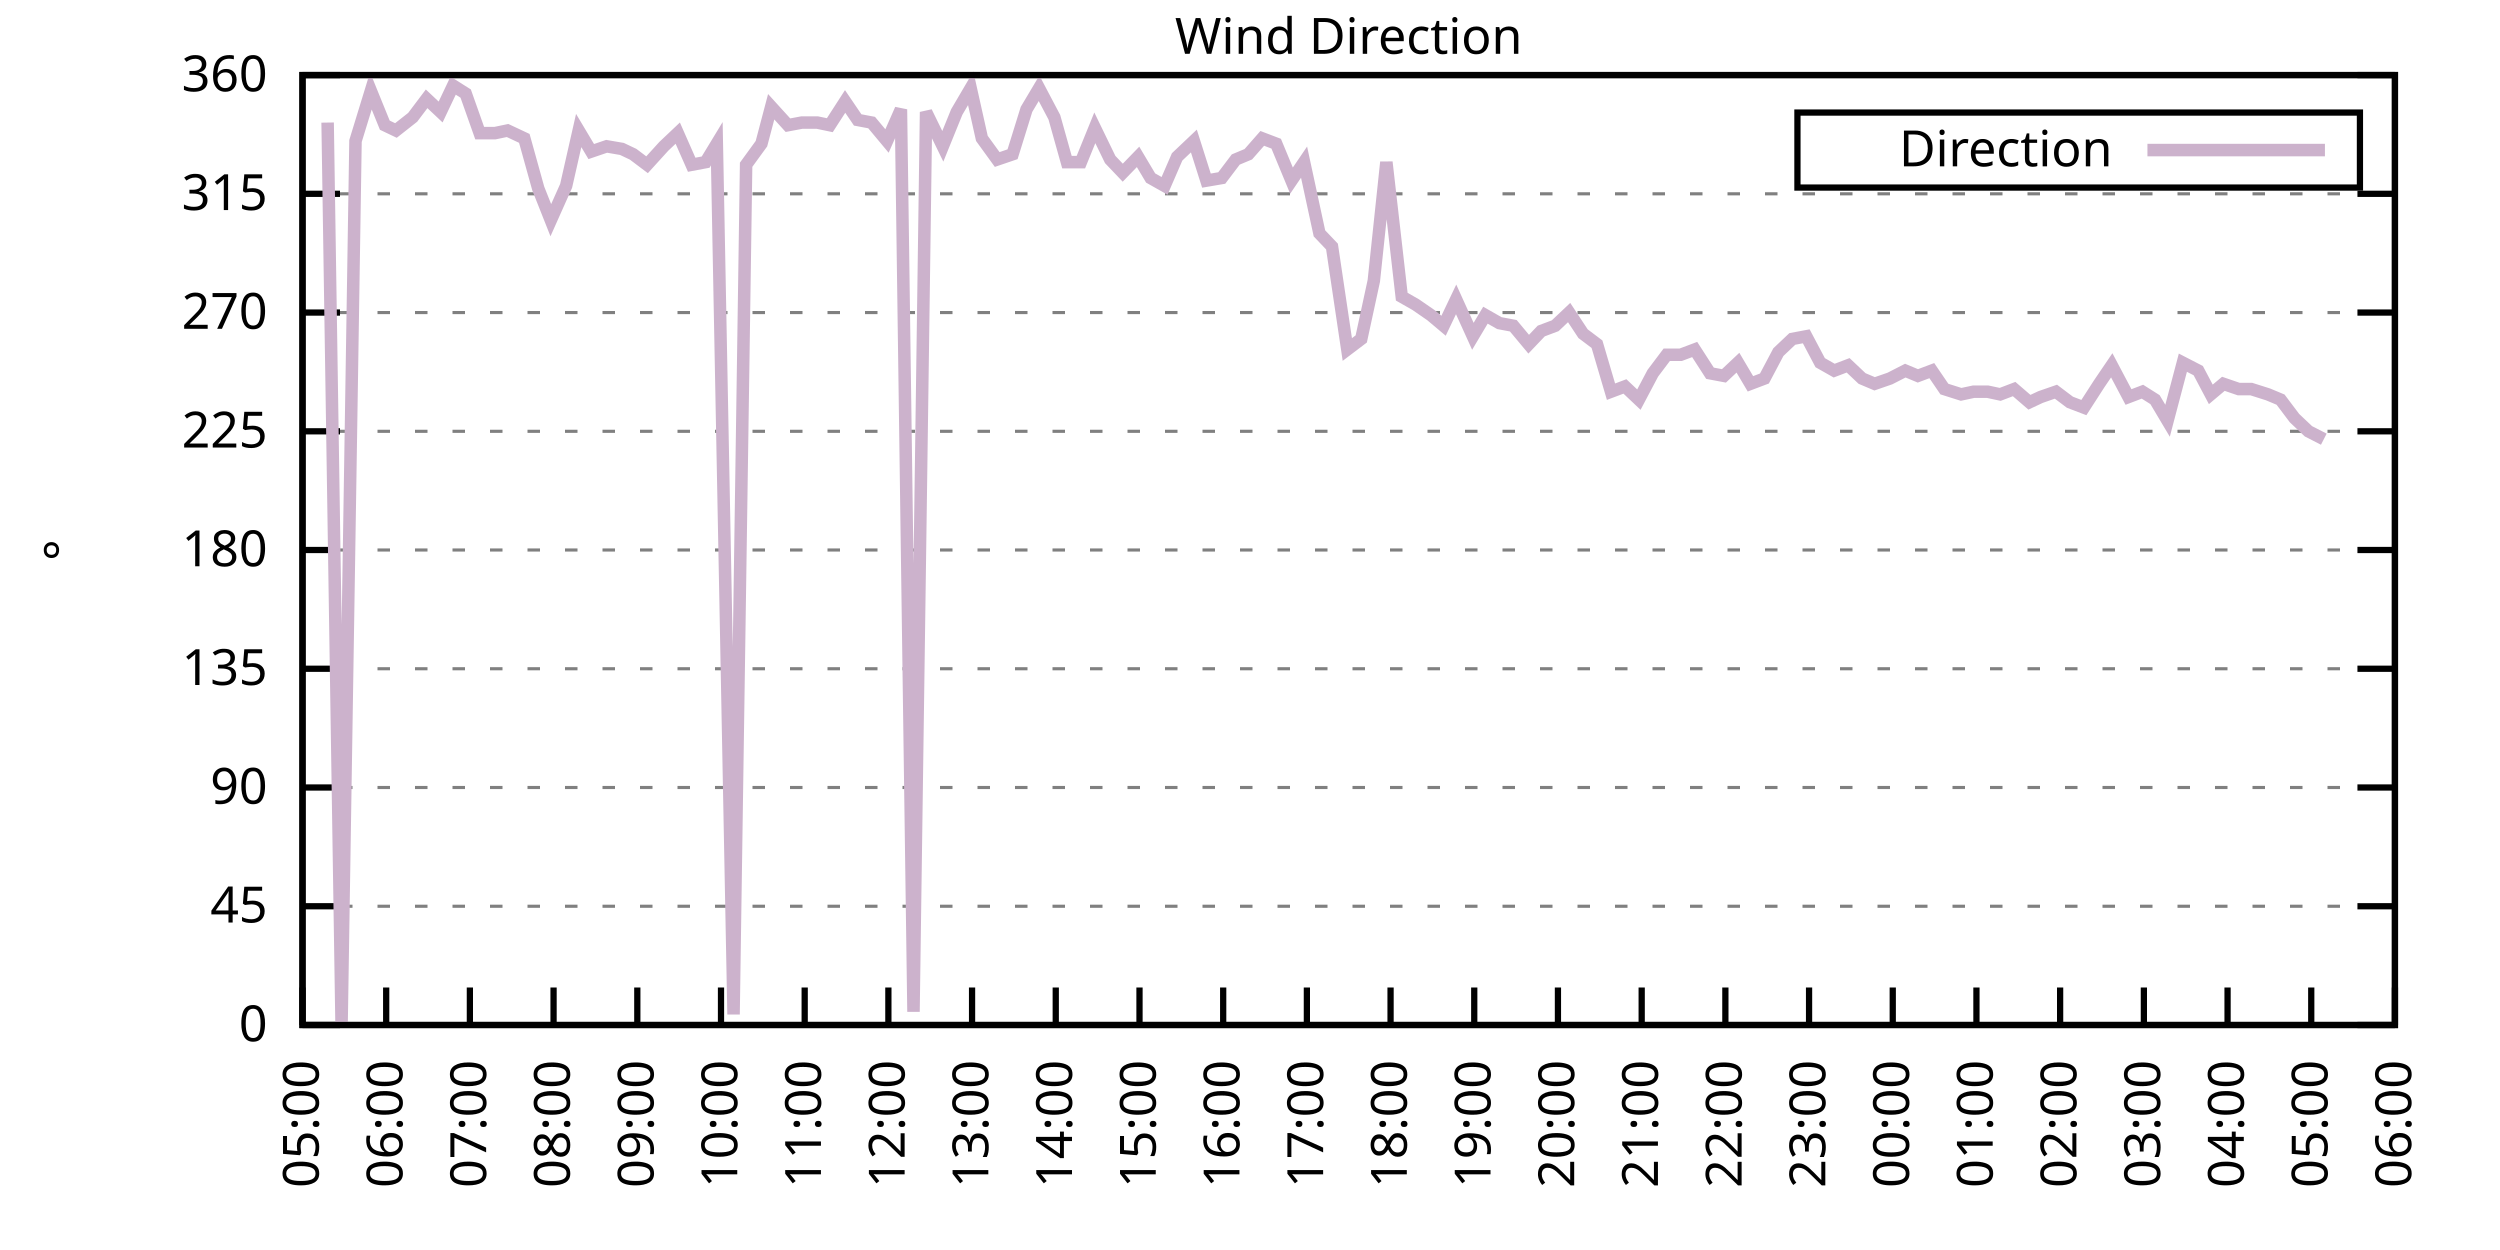
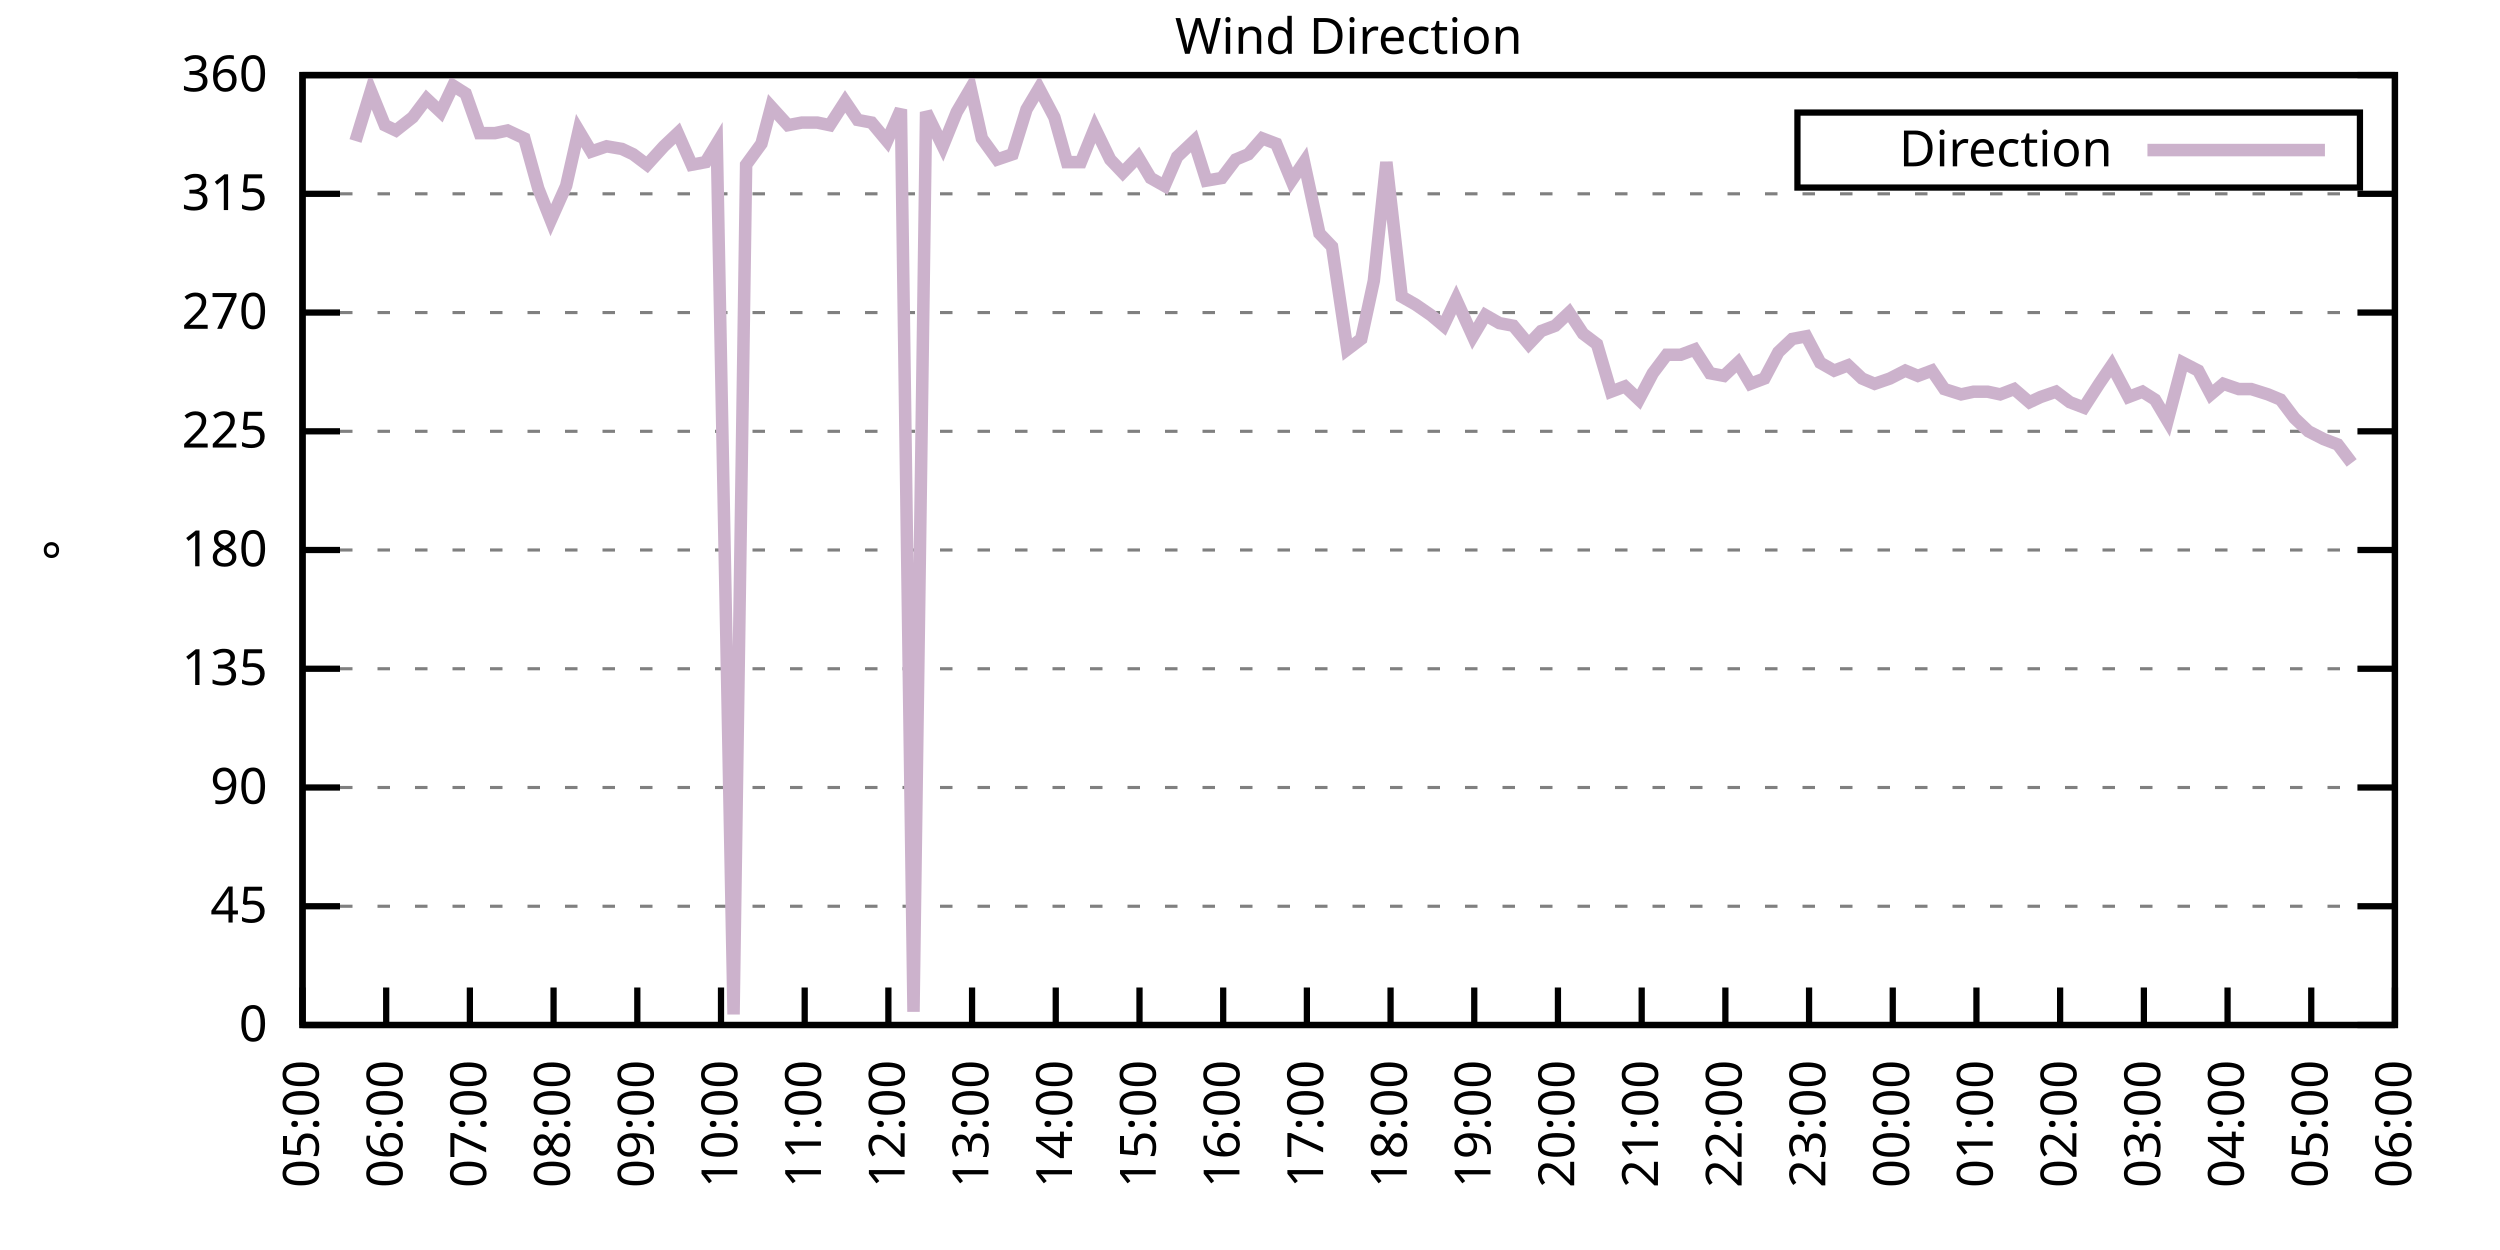
<svg xmlns="http://www.w3.org/2000/svg" xmlns:xlink="http://www.w3.org/1999/xlink" width="400" height="200" viewBox="0 0 400 200">
  <g id="gnuplot_canvas">
    <rect x="0" y="0" width="400" height="200" fill="none" />
    <defs>
      <circle id="gpDot" r="0.5" stroke-width="0.5" stroke="currentColor" />
      <path id="gpPt0" stroke-width="0.333" stroke="currentColor" d="M-1,0 h2 M0,-1 v2" />
      <path id="gpPt1" stroke-width="0.333" stroke="currentColor" d="M-1,-1 L1,1 M1,-1 L-1,1" />
      <path id="gpPt2" stroke-width="0.333" stroke="currentColor" d="M-1,0 L1,0 M0,-1 L0,1 M-1,-1 L1,1 M-1,1 L1,-1" />
      <rect id="gpPt3" stroke-width="0.333" stroke="currentColor" x="-1" y="-1" width="2" height="2" />
      <rect id="gpPt4" stroke-width="0.333" stroke="currentColor" fill="currentColor" x="-1" y="-1" width="2" height="2" />
      <circle id="gpPt5" stroke-width="0.333" stroke="currentColor" cx="0" cy="0" r="1" />
      <use xlink:href="#gpPt5" id="gpPt6" fill="currentColor" stroke="none" />
      <path id="gpPt7" stroke-width="0.333" stroke="currentColor" d="M0,-1.33 L-1.33,0.67 L1.33,0.67 z" />
      <use xlink:href="#gpPt7" id="gpPt8" fill="currentColor" stroke="none" />
      <use xlink:href="#gpPt7" id="gpPt9" stroke="currentColor" transform="rotate(180)" />
      <use xlink:href="#gpPt9" id="gpPt10" fill="currentColor" stroke="none" />
      <use xlink:href="#gpPt3" id="gpPt11" stroke="currentColor" transform="rotate(45)" />
      <use xlink:href="#gpPt11" id="gpPt12" fill="currentColor" stroke="none" />
      <path id="gpPt13" stroke-width="0.333" stroke="currentColor" d="M0,1.330 L1.265,0.411 L0.782,-1.067 L-0.782,-1.076 L-1.265,0.411 z" />
      <use xlink:href="#gpPt13" id="gpPt14" fill="currentColor" stroke="none" />
      <filter id="textbox" filterUnits="objectBoundingBox" x="0" y="0" height="1" width="1">
        <feFlood flood-color="white" flood-opacity="1" result="bgnd" />
        <feComposite in="SourceGraphic" in2="bgnd" operator="atop" />
      </filter>
      <filter id="greybox" filterUnits="objectBoundingBox" x="0" y="0" height="1" width="1">
        <feFlood flood-color="lightgrey" flood-opacity="1" result="grey" />
        <feComposite in="SourceGraphic" in2="grey" operator="atop" />
      </filter>
    </defs>
    <g fill="none" color="white" stroke="currentColor" stroke-width="1.00" stroke-linecap="butt" stroke-linejoin="miter">
</g>
    <g fill="none" color="black" stroke="currentColor" stroke-width="1.00" stroke-linecap="butt" stroke-linejoin="miter">
      <g stroke="none" shape-rendering="crispEdges">
        <polygon fill="rgb(255, 255, 255)" points="48.40,164.00 383.18,164.00 383.18,12.02 48.40,12.02 " />
      </g>
    </g>
    <g fill="none" color="black" stroke="currentColor" stroke-width="1.00" stroke-linecap="butt" stroke-linejoin="miter">
</g>
    <g fill="none" color="black" stroke="black" stroke-width="0.50" stroke-linecap="butt" stroke-linejoin="miter">
</g>
    <g fill="none" color="gray" stroke="currentColor" stroke-width="0.50" stroke-linecap="butt" stroke-linejoin="miter">
      <path stroke="gray" stroke-dasharray="2,4" class="gridline" d="M48.40,164.00 L383.19,164.00  " />
    </g>
    <g fill="none" color="gray" stroke="gray" stroke-width="1.00" stroke-linecap="butt" stroke-linejoin="miter">
</g>
    <g fill="none" color="black" stroke="currentColor" stroke-width="1.00" stroke-linecap="butt" stroke-linejoin="miter">
      <path stroke="black" d="M48.40,164.00 L54.40,164.00 M383.19,164.00 L377.19,164.00  " />
      <g transform="translate(42.80,166.60)" stroke="none" fill="black" font-family="Sans" font-size="8.00" text-anchor="end">
        <text>
          <tspan font-family="Sans"> 0</tspan>
        </text>
      </g>
    </g>
    <g fill="none" color="black" stroke="currentColor" stroke-width="1.00" stroke-linecap="butt" stroke-linejoin="miter">
</g>
    <g fill="none" color="black" stroke="black" stroke-width="0.50" stroke-linecap="butt" stroke-linejoin="miter">
</g>
    <g fill="none" color="gray" stroke="currentColor" stroke-width="0.50" stroke-linecap="butt" stroke-linejoin="miter">
      <path stroke="gray" stroke-dasharray="2,4" class="gridline" d="M48.40,145.00 L383.19,145.00  " />
    </g>
    <g fill="none" color="gray" stroke="gray" stroke-width="1.00" stroke-linecap="butt" stroke-linejoin="miter">
</g>
    <g fill="none" color="black" stroke="currentColor" stroke-width="1.00" stroke-linecap="butt" stroke-linejoin="miter">
      <path stroke="black" d="M48.40,145.00 L54.40,145.00 M383.19,145.00 L377.19,145.00  " />
      <g transform="translate(42.80,147.60)" stroke="none" fill="black" font-family="Sans" font-size="8.00" text-anchor="end">
        <text>
          <tspan font-family="Sans"> 45</tspan>
        </text>
      </g>
    </g>
    <g fill="none" color="black" stroke="currentColor" stroke-width="1.00" stroke-linecap="butt" stroke-linejoin="miter">
</g>
    <g fill="none" color="black" stroke="black" stroke-width="0.50" stroke-linecap="butt" stroke-linejoin="miter">
</g>
    <g fill="none" color="gray" stroke="currentColor" stroke-width="0.50" stroke-linecap="butt" stroke-linejoin="miter">
      <path stroke="gray" stroke-dasharray="2,4" class="gridline" d="M48.40,126.00 L383.19,126.00  " />
    </g>
    <g fill="none" color="gray" stroke="gray" stroke-width="1.00" stroke-linecap="butt" stroke-linejoin="miter">
</g>
    <g fill="none" color="black" stroke="currentColor" stroke-width="1.00" stroke-linecap="butt" stroke-linejoin="miter">
      <path stroke="black" d="M48.40,126.00 L54.40,126.00 M383.19,126.00 L377.19,126.00  " />
      <g transform="translate(42.80,128.60)" stroke="none" fill="black" font-family="Sans" font-size="8.00" text-anchor="end">
        <text>
          <tspan font-family="Sans"> 90</tspan>
        </text>
      </g>
    </g>
    <g fill="none" color="black" stroke="currentColor" stroke-width="1.00" stroke-linecap="butt" stroke-linejoin="miter">
</g>
    <g fill="none" color="black" stroke="black" stroke-width="0.50" stroke-linecap="butt" stroke-linejoin="miter">
</g>
    <g fill="none" color="gray" stroke="currentColor" stroke-width="0.50" stroke-linecap="butt" stroke-linejoin="miter">
      <path stroke="gray" stroke-dasharray="2,4" class="gridline" d="M48.40,107.00 L383.19,107.00  " />
    </g>
    <g fill="none" color="gray" stroke="gray" stroke-width="1.00" stroke-linecap="butt" stroke-linejoin="miter">
</g>
    <g fill="none" color="black" stroke="currentColor" stroke-width="1.00" stroke-linecap="butt" stroke-linejoin="miter">
      <path stroke="black" d="M48.40,107.00 L54.40,107.00 M383.19,107.00 L377.19,107.00  " />
      <g transform="translate(42.80,109.60)" stroke="none" fill="black" font-family="Sans" font-size="8.00" text-anchor="end">
        <text>
          <tspan font-family="Sans"> 135</tspan>
        </text>
      </g>
    </g>
    <g fill="none" color="black" stroke="currentColor" stroke-width="1.00" stroke-linecap="butt" stroke-linejoin="miter">
</g>
    <g fill="none" color="black" stroke="black" stroke-width="0.50" stroke-linecap="butt" stroke-linejoin="miter">
</g>
    <g fill="none" color="gray" stroke="currentColor" stroke-width="0.50" stroke-linecap="butt" stroke-linejoin="miter">
      <path stroke="gray" stroke-dasharray="2,4" class="gridline" d="M48.40,88.00 L383.19,88.00  " />
    </g>
    <g fill="none" color="gray" stroke="gray" stroke-width="1.00" stroke-linecap="butt" stroke-linejoin="miter">
</g>
    <g fill="none" color="black" stroke="currentColor" stroke-width="1.00" stroke-linecap="butt" stroke-linejoin="miter">
      <path stroke="black" d="M48.40,88.00 L54.40,88.00 M383.19,88.00 L377.19,88.00  " />
      <g transform="translate(42.80,90.60)" stroke="none" fill="black" font-family="Sans" font-size="8.00" text-anchor="end">
        <text>
          <tspan font-family="Sans"> 180</tspan>
        </text>
      </g>
    </g>
    <g fill="none" color="black" stroke="currentColor" stroke-width="1.00" stroke-linecap="butt" stroke-linejoin="miter">
</g>
    <g fill="none" color="black" stroke="black" stroke-width="0.50" stroke-linecap="butt" stroke-linejoin="miter">
</g>
    <g fill="none" color="gray" stroke="currentColor" stroke-width="0.50" stroke-linecap="butt" stroke-linejoin="miter">
      <path stroke="gray" stroke-dasharray="2,4" class="gridline" d="M48.40,69.01 L383.19,69.01  " />
    </g>
    <g fill="none" color="gray" stroke="gray" stroke-width="1.00" stroke-linecap="butt" stroke-linejoin="miter">
</g>
    <g fill="none" color="black" stroke="currentColor" stroke-width="1.00" stroke-linecap="butt" stroke-linejoin="miter">
      <path stroke="black" d="M48.40,69.01 L54.40,69.01 M383.19,69.01 L377.19,69.01  " />
      <g transform="translate(42.80,71.61)" stroke="none" fill="black" font-family="Sans" font-size="8.00" text-anchor="end">
        <text>
          <tspan font-family="Sans"> 225</tspan>
        </text>
      </g>
    </g>
    <g fill="none" color="black" stroke="currentColor" stroke-width="1.00" stroke-linecap="butt" stroke-linejoin="miter">
</g>
    <g fill="none" color="black" stroke="black" stroke-width="0.50" stroke-linecap="butt" stroke-linejoin="miter">
</g>
    <g fill="none" color="gray" stroke="currentColor" stroke-width="0.50" stroke-linecap="butt" stroke-linejoin="miter">
      <path stroke="gray" stroke-dasharray="2,4" class="gridline" d="M48.40,50.01 L383.19,50.01  " />
    </g>
    <g fill="none" color="gray" stroke="gray" stroke-width="1.00" stroke-linecap="butt" stroke-linejoin="miter">
</g>
    <g fill="none" color="black" stroke="currentColor" stroke-width="1.00" stroke-linecap="butt" stroke-linejoin="miter">
      <path stroke="black" d="M48.40,50.01 L54.40,50.01 M383.19,50.01 L377.19,50.01  " />
      <g transform="translate(42.80,52.61)" stroke="none" fill="black" font-family="Sans" font-size="8.00" text-anchor="end">
        <text>
          <tspan font-family="Sans"> 270</tspan>
        </text>
      </g>
    </g>
    <g fill="none" color="black" stroke="currentColor" stroke-width="1.00" stroke-linecap="butt" stroke-linejoin="miter">
</g>
    <g fill="none" color="black" stroke="black" stroke-width="0.50" stroke-linecap="butt" stroke-linejoin="miter">
</g>
    <g fill="none" color="gray" stroke="currentColor" stroke-width="0.50" stroke-linecap="butt" stroke-linejoin="miter">
      <path stroke="gray" stroke-dasharray="2,4" class="gridline" d="M48.40,31.01 L383.19,31.01  " />
    </g>
    <g fill="none" color="gray" stroke="gray" stroke-width="1.00" stroke-linecap="butt" stroke-linejoin="miter">
</g>
    <g fill="none" color="black" stroke="currentColor" stroke-width="1.00" stroke-linecap="butt" stroke-linejoin="miter">
      <path stroke="black" d="M48.40,31.01 L54.40,31.01 M383.19,31.01 L377.19,31.01  " />
      <g transform="translate(42.80,33.61)" stroke="none" fill="black" font-family="Sans" font-size="8.00" text-anchor="end">
        <text>
          <tspan font-family="Sans"> 315</tspan>
        </text>
      </g>
    </g>
    <g fill="none" color="black" stroke="currentColor" stroke-width="1.00" stroke-linecap="butt" stroke-linejoin="miter">
</g>
    <g fill="none" color="black" stroke="black" stroke-width="0.50" stroke-linecap="butt" stroke-linejoin="miter">
</g>
    <g fill="none" color="gray" stroke="currentColor" stroke-width="0.50" stroke-linecap="butt" stroke-linejoin="miter">
      <path stroke="gray" stroke-dasharray="2,4" class="gridline" d="M48.40,12.01 L383.19,12.01  " />
    </g>
    <g fill="none" color="gray" stroke="gray" stroke-width="1.00" stroke-linecap="butt" stroke-linejoin="miter">
</g>
    <g fill="none" color="black" stroke="currentColor" stroke-width="1.00" stroke-linecap="butt" stroke-linejoin="miter">
      <path stroke="black" d="M48.40,12.01 L54.40,12.01 M383.19,12.01 L377.19,12.01  " />
      <g transform="translate(42.80,14.61)" stroke="none" fill="black" font-family="Sans" font-size="8.00" text-anchor="end">
        <text>
          <tspan font-family="Sans"> 360</tspan>
        </text>
      </g>
    </g>
    <g fill="none" color="black" stroke="currentColor" stroke-width="1.00" stroke-linecap="butt" stroke-linejoin="miter">
      <path stroke="black" d="M48.40,164.00 L48.40,158.00  " />
      <g transform="translate(51.00,169.60) rotate(270.00)" stroke="none" fill="black" font-family="Sans" font-size="8.00" text-anchor="end">
        <text>
          <tspan font-family="Sans">05:00</tspan>
        </text>
      </g>
    </g>
    <g fill="none" color="black" stroke="currentColor" stroke-width="1.00" stroke-linecap="butt" stroke-linejoin="miter">
      <path stroke="black" d="M61.79,164.00 L61.79,158.00  " />
      <g transform="translate(64.39,169.60) rotate(270.00)" stroke="none" fill="black" font-family="Sans" font-size="8.00" text-anchor="end">
        <text>
          <tspan font-family="Sans">06:00</tspan>
        </text>
      </g>
    </g>
    <g fill="none" color="black" stroke="currentColor" stroke-width="1.00" stroke-linecap="butt" stroke-linejoin="miter">
      <path stroke="black" d="M75.18,164.00 L75.18,158.00  " />
      <g transform="translate(77.78,169.60) rotate(270.00)" stroke="none" fill="black" font-family="Sans" font-size="8.00" text-anchor="end">
        <text>
          <tspan font-family="Sans">07:00</tspan>
        </text>
      </g>
    </g>
    <g fill="none" color="black" stroke="currentColor" stroke-width="1.00" stroke-linecap="butt" stroke-linejoin="miter">
      <path stroke="black" d="M88.57,164.00 L88.57,158.00  " />
      <g transform="translate(91.17,169.60) rotate(270.00)" stroke="none" fill="black" font-family="Sans" font-size="8.00" text-anchor="end">
        <text>
          <tspan font-family="Sans">08:00</tspan>
        </text>
      </g>
    </g>
    <g fill="none" color="black" stroke="currentColor" stroke-width="1.00" stroke-linecap="butt" stroke-linejoin="miter">
      <path stroke="black" d="M101.97,164.00 L101.97,158.00  " />
      <g transform="translate(104.57,169.60) rotate(270.00)" stroke="none" fill="black" font-family="Sans" font-size="8.00" text-anchor="end">
        <text>
          <tspan font-family="Sans">09:00</tspan>
        </text>
      </g>
    </g>
    <g fill="none" color="black" stroke="currentColor" stroke-width="1.00" stroke-linecap="butt" stroke-linejoin="miter">
      <path stroke="black" d="M115.36,164.00 L115.36,158.00  " />
      <g transform="translate(117.96,169.60) rotate(270.00)" stroke="none" fill="black" font-family="Sans" font-size="8.00" text-anchor="end">
        <text>
          <tspan font-family="Sans">10:00</tspan>
        </text>
      </g>
    </g>
    <g fill="none" color="black" stroke="currentColor" stroke-width="1.00" stroke-linecap="butt" stroke-linejoin="miter">
      <path stroke="black" d="M128.75,164.00 L128.75,158.00  " />
      <g transform="translate(131.35,169.60) rotate(270.00)" stroke="none" fill="black" font-family="Sans" font-size="8.00" text-anchor="end">
        <text>
          <tspan font-family="Sans">11:00</tspan>
        </text>
      </g>
    </g>
    <g fill="none" color="black" stroke="currentColor" stroke-width="1.00" stroke-linecap="butt" stroke-linejoin="miter">
      <path stroke="black" d="M142.14,164.00 L142.14,158.00  " />
      <g transform="translate(144.74,169.60) rotate(270.00)" stroke="none" fill="black" font-family="Sans" font-size="8.00" text-anchor="end">
        <text>
          <tspan font-family="Sans">12:00</tspan>
        </text>
      </g>
    </g>
    <g fill="none" color="black" stroke="currentColor" stroke-width="1.00" stroke-linecap="butt" stroke-linejoin="miter">
      <path stroke="black" d="M155.53,164.00 L155.53,158.00  " />
      <g transform="translate(158.13,169.60) rotate(270.00)" stroke="none" fill="black" font-family="Sans" font-size="8.00" text-anchor="end">
        <text>
          <tspan font-family="Sans">13:00</tspan>
        </text>
      </g>
    </g>
    <g fill="none" color="black" stroke="currentColor" stroke-width="1.00" stroke-linecap="butt" stroke-linejoin="miter">
      <path stroke="black" d="M168.92,164.00 L168.92,158.00  " />
      <g transform="translate(171.52,169.60) rotate(270.00)" stroke="none" fill="black" font-family="Sans" font-size="8.00" text-anchor="end">
        <text>
          <tspan font-family="Sans">14:00</tspan>
        </text>
      </g>
    </g>
    <g fill="none" color="black" stroke="currentColor" stroke-width="1.00" stroke-linecap="butt" stroke-linejoin="miter">
      <path stroke="black" d="M182.32,164.00 L182.32,158.00  " />
      <g transform="translate(184.92,169.60) rotate(270.00)" stroke="none" fill="black" font-family="Sans" font-size="8.00" text-anchor="end">
        <text>
          <tspan font-family="Sans">15:00</tspan>
        </text>
      </g>
    </g>
    <g fill="none" color="black" stroke="currentColor" stroke-width="1.00" stroke-linecap="butt" stroke-linejoin="miter">
      <path stroke="black" d="M195.71,164.00 L195.71,158.00  " />
      <g transform="translate(198.31,169.60) rotate(270.00)" stroke="none" fill="black" font-family="Sans" font-size="8.00" text-anchor="end">
        <text>
          <tspan font-family="Sans">16:00</tspan>
        </text>
      </g>
    </g>
    <g fill="none" color="black" stroke="currentColor" stroke-width="1.00" stroke-linecap="butt" stroke-linejoin="miter">
      <path stroke="black" d="M209.10,164.00 L209.10,158.00  " />
      <g transform="translate(211.70,169.60) rotate(270.00)" stroke="none" fill="black" font-family="Sans" font-size="8.00" text-anchor="end">
        <text>
          <tspan font-family="Sans">17:00</tspan>
        </text>
      </g>
    </g>
    <g fill="none" color="black" stroke="currentColor" stroke-width="1.00" stroke-linecap="butt" stroke-linejoin="miter">
      <path stroke="black" d="M222.49,164.00 L222.49,158.00  " />
      <g transform="translate(225.09,169.60) rotate(270.00)" stroke="none" fill="black" font-family="Sans" font-size="8.00" text-anchor="end">
        <text>
          <tspan font-family="Sans">18:00</tspan>
        </text>
      </g>
    </g>
    <g fill="none" color="black" stroke="currentColor" stroke-width="1.00" stroke-linecap="butt" stroke-linejoin="miter">
      <path stroke="black" d="M235.88,164.00 L235.88,158.00  " />
      <g transform="translate(238.48,169.60) rotate(270.00)" stroke="none" fill="black" font-family="Sans" font-size="8.00" text-anchor="end">
        <text>
          <tspan font-family="Sans">19:00</tspan>
        </text>
      </g>
    </g>
    <g fill="none" color="black" stroke="currentColor" stroke-width="1.00" stroke-linecap="butt" stroke-linejoin="miter">
      <path stroke="black" d="M249.27,164.00 L249.27,158.00  " />
      <g transform="translate(251.87,169.60) rotate(270.00)" stroke="none" fill="black" font-family="Sans" font-size="8.00" text-anchor="end">
        <text>
          <tspan font-family="Sans">20:00</tspan>
        </text>
      </g>
    </g>
    <g fill="none" color="black" stroke="currentColor" stroke-width="1.00" stroke-linecap="butt" stroke-linejoin="miter">
      <path stroke="black" d="M262.67,164.00 L262.67,158.00  " />
      <g transform="translate(265.27,169.60) rotate(270.00)" stroke="none" fill="black" font-family="Sans" font-size="8.00" text-anchor="end">
        <text>
          <tspan font-family="Sans">21:00</tspan>
        </text>
      </g>
    </g>
    <g fill="none" color="black" stroke="currentColor" stroke-width="1.00" stroke-linecap="butt" stroke-linejoin="miter">
      <path stroke="black" d="M276.06,164.00 L276.06,158.00  " />
      <g transform="translate(278.66,169.60) rotate(270.00)" stroke="none" fill="black" font-family="Sans" font-size="8.00" text-anchor="end">
        <text>
          <tspan font-family="Sans">22:00</tspan>
        </text>
      </g>
    </g>
    <g fill="none" color="black" stroke="currentColor" stroke-width="1.00" stroke-linecap="butt" stroke-linejoin="miter">
      <path stroke="black" d="M289.45,164.00 L289.45,158.00  " />
      <g transform="translate(292.05,169.60) rotate(270.00)" stroke="none" fill="black" font-family="Sans" font-size="8.00" text-anchor="end">
        <text>
          <tspan font-family="Sans">23:00</tspan>
        </text>
      </g>
    </g>
    <g fill="none" color="black" stroke="currentColor" stroke-width="1.00" stroke-linecap="butt" stroke-linejoin="miter">
      <path stroke="black" d="M302.84,164.00 L302.84,158.00  " />
      <g transform="translate(305.44,169.60) rotate(270.00)" stroke="none" fill="black" font-family="Sans" font-size="8.00" text-anchor="end">
        <text>
          <tspan font-family="Sans">00:00</tspan>
        </text>
      </g>
    </g>
    <g fill="none" color="black" stroke="currentColor" stroke-width="1.00" stroke-linecap="butt" stroke-linejoin="miter">
      <path stroke="black" d="M316.23,164.00 L316.23,158.00  " />
      <g transform="translate(318.83,169.60) rotate(270.00)" stroke="none" fill="black" font-family="Sans" font-size="8.00" text-anchor="end">
        <text>
          <tspan font-family="Sans">01:00</tspan>
        </text>
      </g>
    </g>
    <g fill="none" color="black" stroke="currentColor" stroke-width="1.00" stroke-linecap="butt" stroke-linejoin="miter">
      <path stroke="black" d="M329.62,164.00 L329.62,158.00  " />
      <g transform="translate(332.22,169.60) rotate(270.00)" stroke="none" fill="black" font-family="Sans" font-size="8.00" text-anchor="end">
        <text>
          <tspan font-family="Sans">02:00</tspan>
        </text>
      </g>
    </g>
    <g fill="none" color="black" stroke="currentColor" stroke-width="1.00" stroke-linecap="butt" stroke-linejoin="miter">
      <path stroke="black" d="M343.02,164.00 L343.02,158.00  " />
      <g transform="translate(345.62,169.60) rotate(270.00)" stroke="none" fill="black" font-family="Sans" font-size="8.00" text-anchor="end">
        <text>
          <tspan font-family="Sans">03:00</tspan>
        </text>
      </g>
    </g>
    <g fill="none" color="black" stroke="currentColor" stroke-width="1.00" stroke-linecap="butt" stroke-linejoin="miter">
      <path stroke="black" d="M356.41,164.00 L356.41,158.00  " />
      <g transform="translate(359.01,169.60) rotate(270.00)" stroke="none" fill="black" font-family="Sans" font-size="8.00" text-anchor="end">
        <text>
          <tspan font-family="Sans">04:00</tspan>
        </text>
      </g>
    </g>
    <g fill="none" color="black" stroke="currentColor" stroke-width="1.00" stroke-linecap="butt" stroke-linejoin="miter">
      <path stroke="black" d="M369.80,164.00 L369.80,158.00  " />
      <g transform="translate(372.40,169.60) rotate(270.00)" stroke="none" fill="black" font-family="Sans" font-size="8.00" text-anchor="end">
        <text>
          <tspan font-family="Sans">05:00</tspan>
        </text>
      </g>
    </g>
    <g fill="none" color="black" stroke="currentColor" stroke-width="1.00" stroke-linecap="butt" stroke-linejoin="miter">
      <path stroke="black" d="M383.19,164.00 L383.19,158.00  " />
      <g transform="translate(385.79,169.60) rotate(270.00)" stroke="none" fill="black" font-family="Sans" font-size="8.00" text-anchor="end">
        <text>
          <tspan font-family="Sans">06:00</tspan>
        </text>
      </g>
    </g>
    <g fill="none" color="black" stroke="currentColor" stroke-width="1.00" stroke-linecap="butt" stroke-linejoin="miter">
</g>
    <g fill="none" color="black" stroke="currentColor" stroke-width="1.00" stroke-linecap="butt" stroke-linejoin="miter">
      <path stroke="black" d="M48.40,12.01 L48.40,164.00 L383.19,164.00 L383.19,12.01 L48.40,12.01 Z  " />
    </g>
    <g fill="none" color="black" stroke="currentColor" stroke-width="1.00" stroke-linecap="butt" stroke-linejoin="miter">
</g>
    <g fill="none" color="black" stroke="currentColor" stroke-width="1.00" stroke-linecap="butt" stroke-linejoin="miter">
      <path stroke="black" d="M287.59,30.01 L287.59,18.01 L377.59,18.01 L377.59,30.01 L287.59,30.01 Z  " />
    </g>
    <g id="Wind_direction_plot_1">
      <g fill="none" color="white" stroke="black" stroke-width="2.00" stroke-linecap="butt" stroke-linejoin="miter">
</g>
      <g fill="none" color="black" stroke="currentColor" stroke-width="2.00" stroke-linecap="butt" stroke-linejoin="miter">
        <g transform="translate(337.99,26.61)" stroke="none" fill="black" font-family="Sans" font-size="8.00" text-anchor="end">
          <text>
            <tspan font-family="Sans">Direction</tspan>
          </text>
        </g>
      </g>
      <g fill="none" color="black" stroke="currentColor" stroke-width="2.00" stroke-linecap="butt" stroke-linejoin="miter">
-         <path stroke="rgb(204, 178, 204)" d="M343.59,24.01 L371.99,24.01 M52.42,19.61 L54.65,164.00 L56.88,22.56 L59.34,14.54 L61.57,20.03 L63.35,20.88   L66.03,18.77 L68.26,15.81 L70.50,17.92 L72.50,13.70 L74.51,14.97 L76.75,21.30 L79.20,21.30 L81.21,20.88   L83.89,22.14 L86.12,30.16 L88.13,35.23 L90.58,29.74 L92.59,20.88 L94.60,24.25 L97.06,23.41 L99.51,23.83   L101.30,24.68 L103.53,26.36 L106.21,23.41 L108.44,21.30 L110.67,26.36 L112.90,25.94 L114.69,22.99 L117.37,162.31   L119.38,26.36 L121.83,22.99 L123.39,17.08 L126.07,20.03 L128.30,19.61 L130.76,19.61 L132.77,20.03 L135.22,16.23   L137.23,19.19 L139.46,19.61 L141.92,22.56 L144.15,17.50 L146.16,161.89 L148.17,17.92 L150.85,23.41 L153.08,17.92   L155.31,14.12 L157.10,22.14 L159.55,25.52 L162.01,24.68 L164.24,17.50 L166.25,14.12 L168.70,18.77 L170.71,25.94   L172.94,25.94 L175.17,20.45 L177.63,25.52 L179.64,27.63 L182.09,25.10 L184.10,28.48 L186.33,29.74 L188.34,25.10   L191.02,22.56 L193.03,28.90 L195.48,28.48 L197.72,25.52 L199.73,24.68 L201.96,22.14 L204.19,22.99 L206.64,28.90   L208.65,25.94 L211.11,37.34 L213.12,39.45 L215.57,55.92 L217.80,54.23 L219.81,44.94 L221.82,25.94 L224.28,47.47   L226.51,48.74 L228.96,50.43 L230.97,52.12 L232.98,47.90 L235.66,53.81 L237.67,50.43 L239.90,51.70 L242.13,52.12   L244.59,55.07 L246.60,52.96 L248.83,52.12 L251.06,50.01 L253.29,53.39 L255.52,55.07 L257.76,62.67 L259.99,61.83   L262.22,63.94 L264.45,59.72 L266.68,56.76 L268.92,56.76 L271.15,55.92 L273.60,59.72 L275.83,60.14 L278.07,58.03   L280.07,61.41 L282.31,60.56 L284.54,56.34 L286.77,54.23 L289.00,53.81 L291.23,58.03 L293.47,59.30 L295.70,58.45   L297.93,60.56 L299.94,61.41 L302.39,60.56 L304.85,59.30 L306.86,60.14 L309.09,59.30 L311.10,62.25 L313.78,63.10   L315.79,62.67 L318.02,62.67 L320.03,63.10 L322.26,62.25 L324.71,64.36 L326.50,63.52 L328.95,62.67 L331.19,64.36   L333.42,65.21 L335.87,61.41 L337.88,58.45 L340.56,63.52 L342.79,62.67 L344.80,63.94 L346.81,67.32 L349.26,58.03   L351.72,59.30 L353.73,63.10 L355.74,61.41 L358.19,62.25 L360.20,62.25 L362.88,63.10 L364.89,63.94 L367.12,66.90   L369.35,69.01 L371.81,70.27  " />
+         <path stroke="rgb(204, 178, 204)" d="M343.59,24.01 L371.99,24.01 M56.88,22.56 L59.34,14.54 L61.57,20.03 L63.35,20.88 L66.03,18.77 L68.26,15.81   L70.50,17.92 L72.50,13.70 L74.51,14.97 L76.75,21.30 L79.20,21.30 L81.21,20.88 L83.89,22.14 L86.12,30.16   L88.13,35.23 L90.58,29.74 L92.59,20.88 L94.60,24.25 L97.06,23.41 L99.51,23.83 L101.30,24.68 L103.53,26.36   L106.21,23.41 L108.44,21.30 L110.67,26.36 L112.90,25.94 L114.69,22.99 L117.37,162.31 L119.38,26.36 L121.83,22.99   L123.39,17.08 L126.07,20.03 L128.30,19.61 L130.76,19.61 L132.77,20.03 L135.22,16.23 L137.23,19.19 L139.46,19.61   L141.92,22.56 L144.15,17.50 L146.16,161.89 L148.17,17.92 L150.85,23.41 L153.08,17.92 L155.31,14.12 L157.10,22.14   L159.55,25.52 L162.01,24.68 L164.24,17.50 L166.25,14.12 L168.70,18.77 L170.71,25.94 L172.94,25.94 L175.17,20.45   L177.63,25.52 L179.64,27.63 L182.09,25.10 L184.10,28.48 L186.33,29.74 L188.34,25.10 L191.02,22.56 L193.03,28.90   L195.48,28.48 L197.72,25.52 L199.73,24.68 L201.96,22.14 L204.19,22.99 L206.64,28.90 L208.65,25.94 L211.11,37.34   L213.12,39.45 L215.57,55.92 L217.80,54.23 L219.81,44.94 L221.82,25.94 L224.28,47.47 L226.51,48.74 L228.96,50.43   L230.97,52.12 L232.98,47.90 L235.66,53.81 L237.67,50.43 L239.90,51.70 L242.13,52.12 L244.59,55.07 L246.60,52.96   L248.83,52.12 L251.06,50.01 L253.29,53.39 L255.52,55.07 L257.76,62.67 L259.99,61.83 L262.22,63.94 L264.45,59.72   L266.68,56.76 L268.92,56.76 L271.15,55.92 L273.60,59.72 L275.83,60.14 L278.07,58.03 L280.07,61.41 L282.31,60.56   L284.54,56.34 L286.77,54.23 L289.00,53.81 L291.23,58.03 L293.47,59.30 L295.70,58.45 L297.93,60.56 L299.94,61.41   L302.39,60.56 L304.85,59.30 L306.86,60.14 L309.09,59.30 L311.10,62.25 L313.78,63.10 L315.79,62.67 L318.02,62.67   L320.03,63.10 L322.26,62.25 L324.71,64.36 L326.50,63.52 L328.95,62.67 L331.19,64.36 L333.42,65.21 L335.87,61.41   L337.88,58.45 L340.56,63.52 L342.79,62.67 L344.80,63.94 L346.81,67.32 L349.26,58.03 L351.72,59.30 L353.73,63.10   L355.74,61.41 L358.19,62.25 L360.20,62.25 L362.88,63.10 L364.89,63.94 L367.12,66.90 L369.35,69.01 L371.81,70.27   L374.04,71.12 L376.27,74.07  " />
      </g>
    </g>
    <g fill="none" color="black" stroke="currentColor" stroke-width="2.00" stroke-linecap="butt" stroke-linejoin="miter">
</g>
    <g fill="none" color="black" stroke="black" stroke-width="1.00" stroke-linecap="butt" stroke-linejoin="miter">
</g>
    <g fill="none" color="black" stroke="currentColor" stroke-width="1.00" stroke-linecap="butt" stroke-linejoin="miter">
      <path stroke="black" d="M48.40,12.01 L48.40,164.00 L383.19,164.00 L383.19,12.01 L48.40,12.01 Z  " />
      <g transform="translate(12.80,88.01) rotate(270.00)" stroke="none" fill="black" font-family="Sans" font-size="8.00" text-anchor="middle">
        <text>
          <tspan font-family="Sans">°</tspan>
        </text>
      </g>
    </g>
    <g fill="none" color="black" stroke="currentColor" stroke-width="1.00" stroke-linecap="butt" stroke-linejoin="miter">
</g>
    <g fill="none" color="black" stroke="currentColor" stroke-width="1.00" stroke-linecap="butt" stroke-linejoin="miter">
      <g transform="translate(215.79,8.61)" stroke="none" fill="black" font-family="Sans" font-size="8.00" text-anchor="middle">
        <text>
          <tspan font-family="Sans">Wind Direction</tspan>
        </text>
      </g>
    </g>
    <g fill="none" color="black" stroke="currentColor" stroke-width="1.00" stroke-linecap="butt" stroke-linejoin="miter">
</g>
  </g>
</svg>
